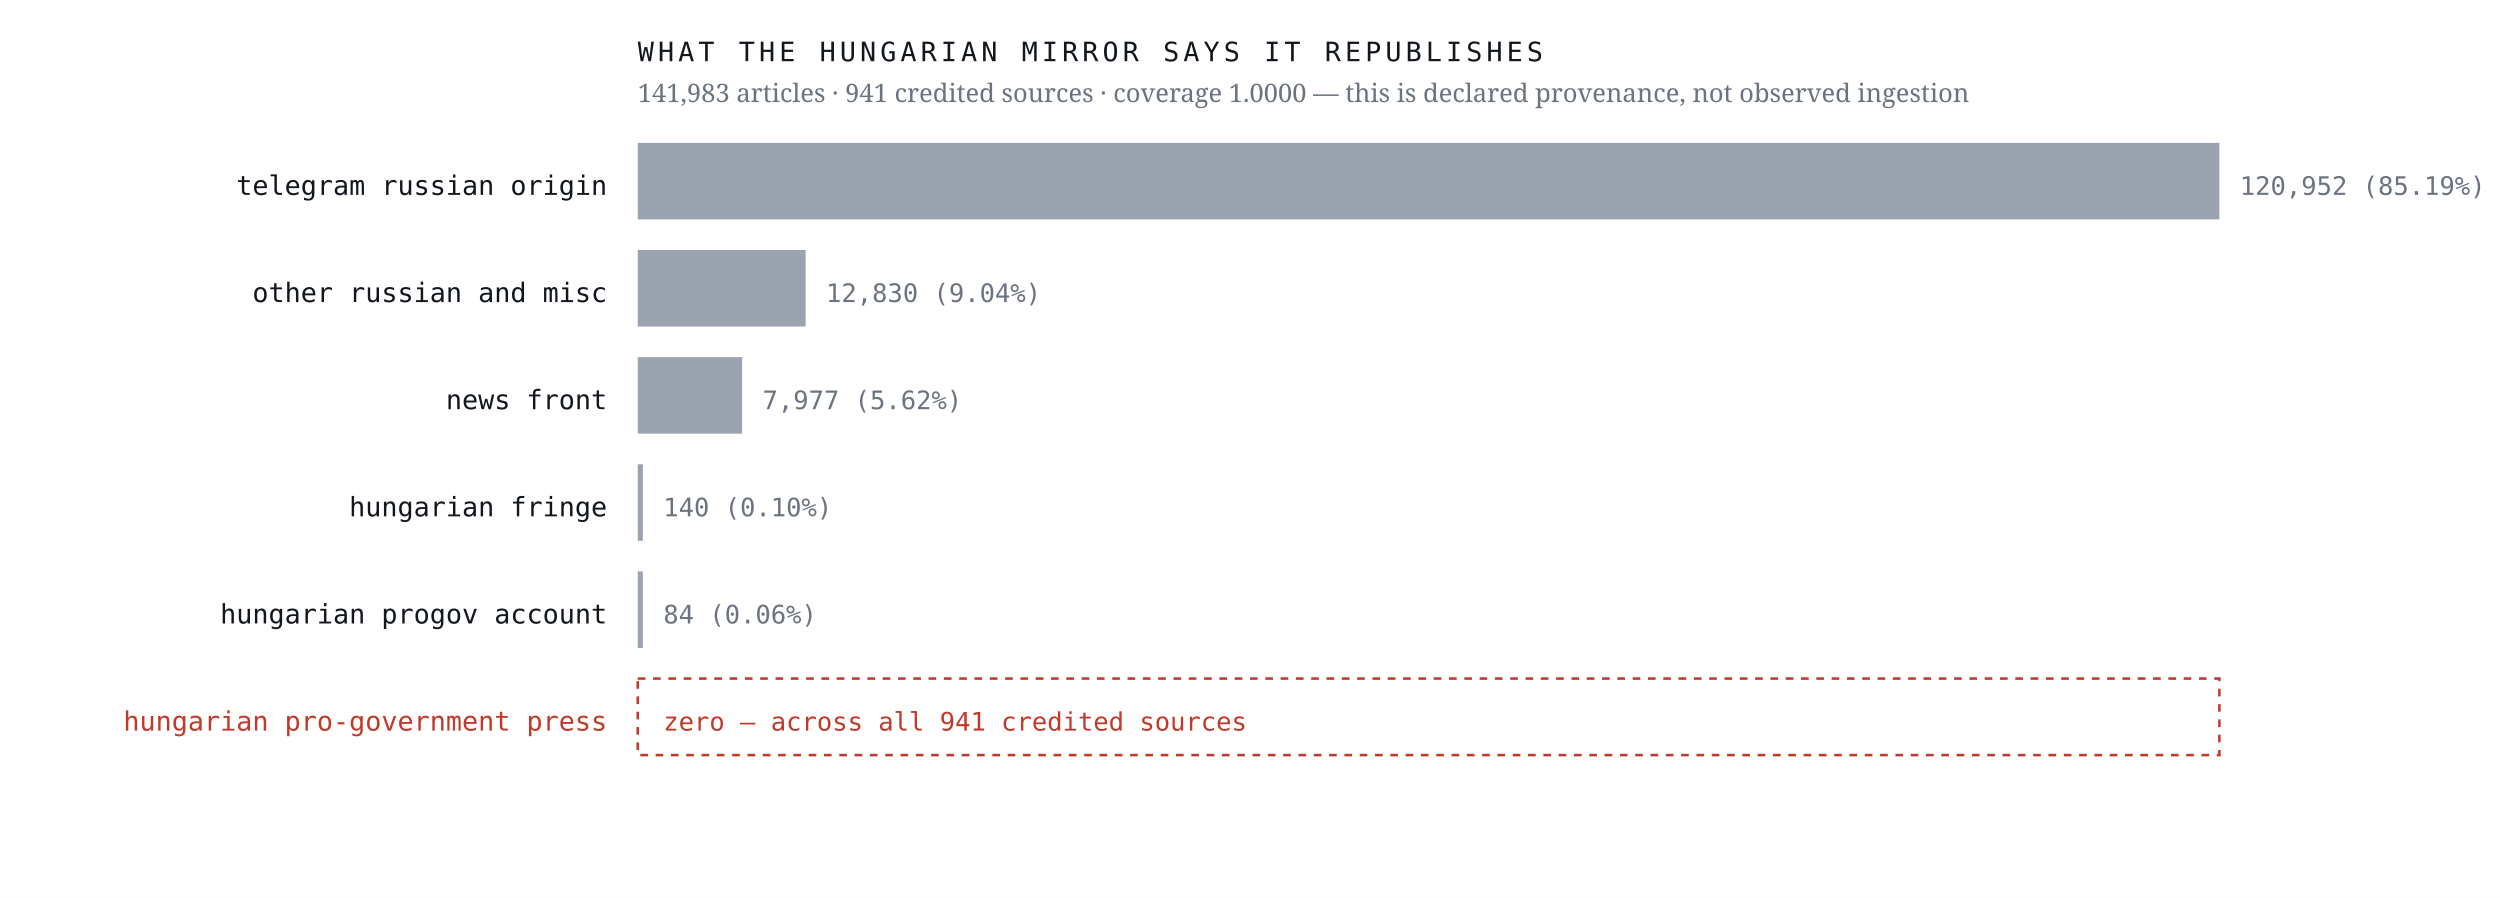
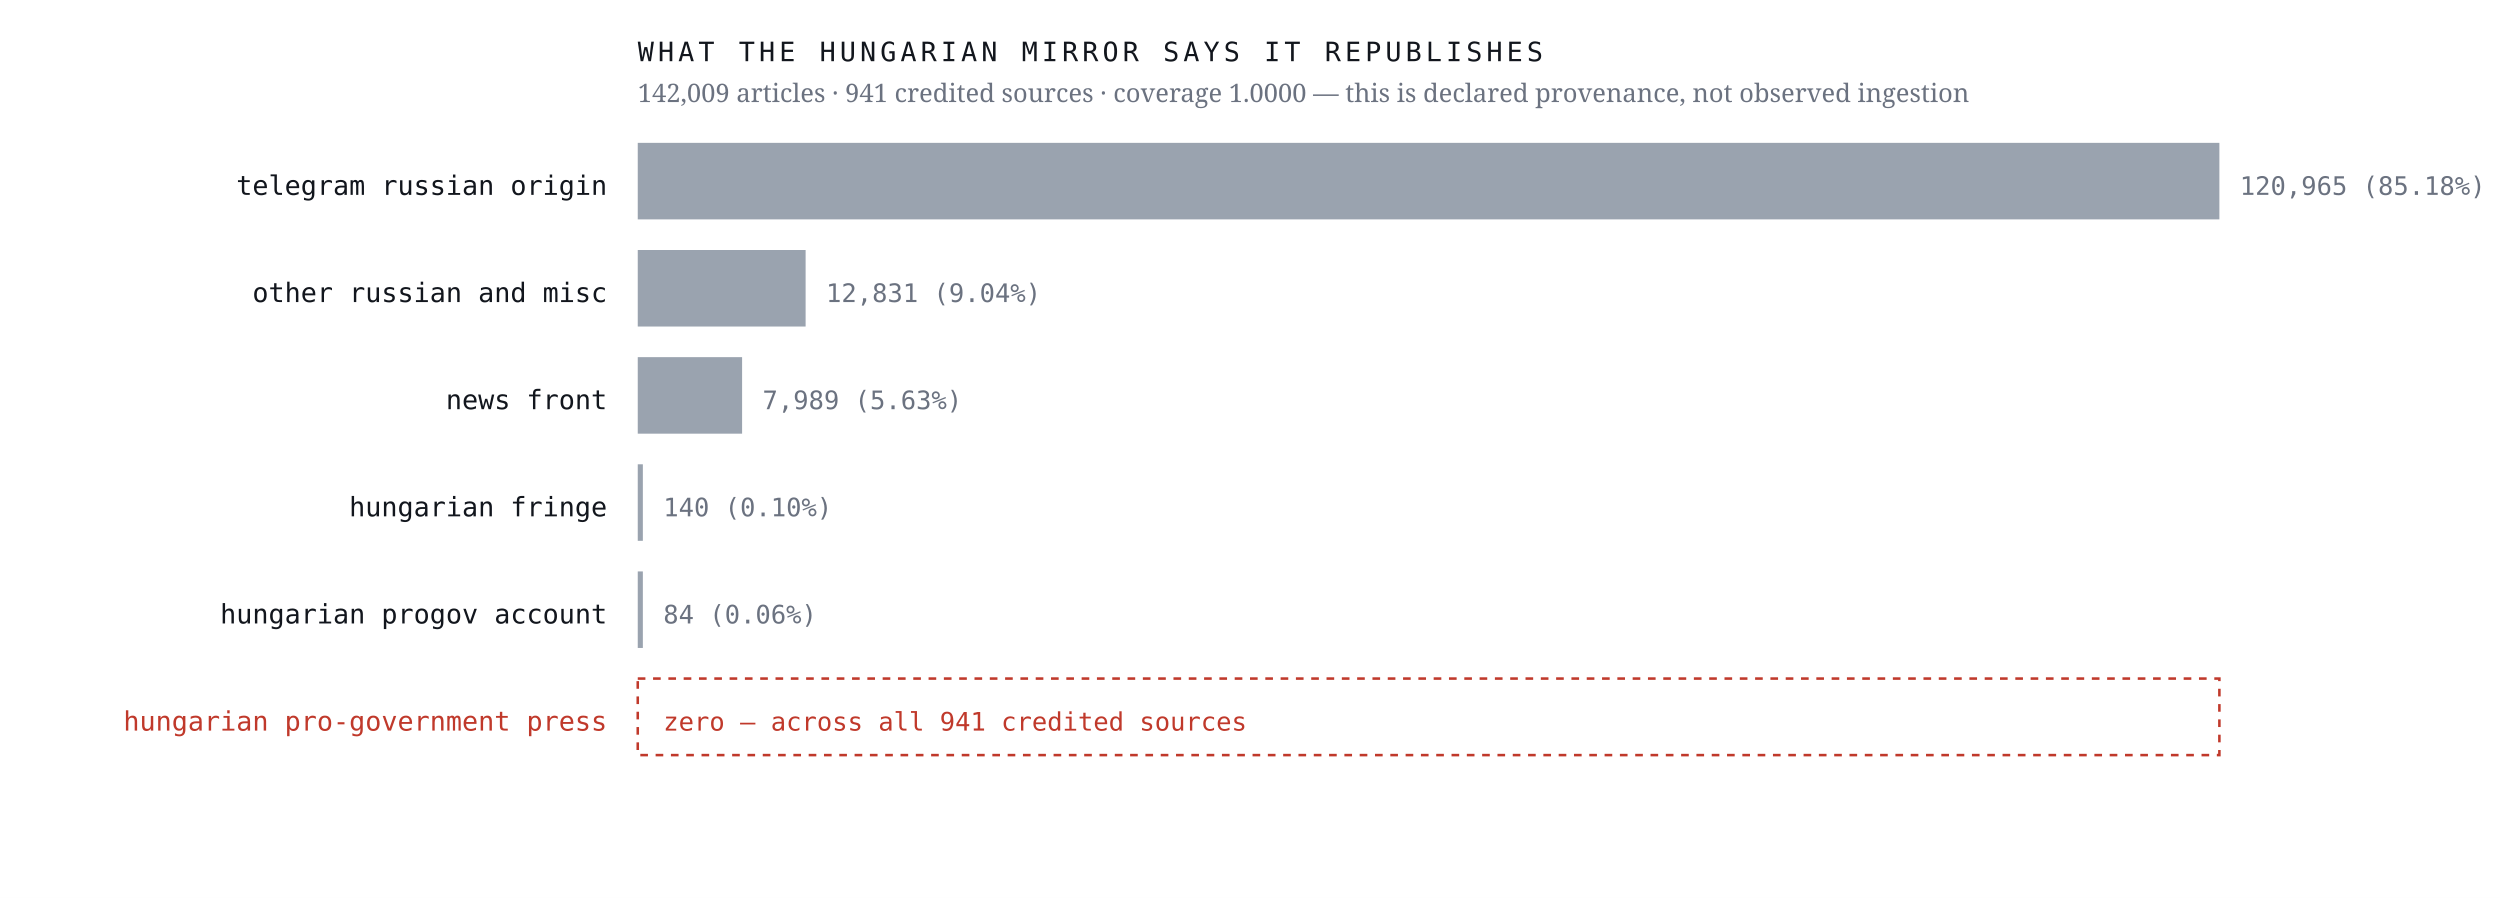
<svg xmlns="http://www.w3.org/2000/svg" viewBox="0 0 980 352" width="980" height="352" role="img" aria-label="Sources the Hungarian mirror credits, by article count, with an explicit zero row for the Hungarian pro-government press">
  <rect width="980" height="352" fill="#ffffff" />
  <text x="238.0" y="76.4" font-family="ui-monospace,'IBM Plex Mono',Menlo,monospace" font-size="10.5" font-weight="400" letter-spacing="0" fill="#12161d" text-anchor="end">telegram russian origin</text>
  <rect x="250" y="56" width="620.0" height="30" fill="#9aa3af" />
-   <text x="878.0" y="76.4" font-family="ui-monospace,'IBM Plex Mono',Menlo,monospace" font-size="10" font-weight="400" letter-spacing="0" fill="#6b7280" text-anchor="start">120,952  (85.19%)</text>
+   <text x="878.0" y="76.4" font-family="ui-monospace,'IBM Plex Mono',Menlo,monospace" font-size="10" font-weight="400" letter-spacing="0" fill="#6b7280" text-anchor="start">120,965  (85.18%)</text>
  <text x="238.0" y="118.4" font-family="ui-monospace,'IBM Plex Mono',Menlo,monospace" font-size="10.5" font-weight="400" letter-spacing="0" fill="#12161d" text-anchor="end">other russian and misc</text>
  <rect x="250" y="98" width="65.8" height="30" fill="#9aa3af" />
-   <text x="323.8" y="118.4" font-family="ui-monospace,'IBM Plex Mono',Menlo,monospace" font-size="10" font-weight="400" letter-spacing="0" fill="#6b7280" text-anchor="start">12,830  (9.04%)</text>
+   <text x="323.8" y="118.4" font-family="ui-monospace,'IBM Plex Mono',Menlo,monospace" font-size="10" font-weight="400" letter-spacing="0" fill="#6b7280" text-anchor="start">12,831  (9.04%)</text>
  <text x="238.0" y="160.4" font-family="ui-monospace,'IBM Plex Mono',Menlo,monospace" font-size="10.5" font-weight="400" letter-spacing="0" fill="#12161d" text-anchor="end">news front</text>
  <rect x="250" y="140" width="40.9" height="30" fill="#9aa3af" />
-   <text x="298.9" y="160.4" font-family="ui-monospace,'IBM Plex Mono',Menlo,monospace" font-size="10" font-weight="400" letter-spacing="0" fill="#6b7280" text-anchor="start">7,977  (5.62%)</text>
+   <text x="298.9" y="160.4" font-family="ui-monospace,'IBM Plex Mono',Menlo,monospace" font-size="10" font-weight="400" letter-spacing="0" fill="#6b7280" text-anchor="start">7,989  (5.63%)</text>
  <text x="238.0" y="202.4" font-family="ui-monospace,'IBM Plex Mono',Menlo,monospace" font-size="10.5" font-weight="400" letter-spacing="0" fill="#12161d" text-anchor="end">hungarian fringe</text>
  <rect x="250" y="182" width="2.0" height="30" fill="#9aa3af" />
  <text x="260.0" y="202.4" font-family="ui-monospace,'IBM Plex Mono',Menlo,monospace" font-size="10" font-weight="400" letter-spacing="0" fill="#6b7280" text-anchor="start">140  (0.10%)</text>
  <text x="238.0" y="244.4" font-family="ui-monospace,'IBM Plex Mono',Menlo,monospace" font-size="10.5" font-weight="400" letter-spacing="0" fill="#12161d" text-anchor="end">hungarian progov account</text>
  <rect x="250" y="224" width="2.0" height="30" fill="#9aa3af" />
  <text x="260.0" y="244.4" font-family="ui-monospace,'IBM Plex Mono',Menlo,monospace" font-size="10" font-weight="400" letter-spacing="0" fill="#6b7280" text-anchor="start">84  (0.06%)</text>
  <text x="238.0" y="286.4" font-family="ui-monospace,'IBM Plex Mono',Menlo,monospace" font-size="10.5" font-weight="500" letter-spacing="0" fill="#c0392b" text-anchor="end">hungarian pro-government press</text>
  <rect x="250" y="266" width="620" height="30" fill="none" stroke="#c0392b" stroke-width="1" stroke-dasharray="3 3" />
  <text x="260.0" y="286.4" font-family="ui-monospace,'IBM Plex Mono',Menlo,monospace" font-size="10" font-weight="500" letter-spacing="0" fill="#c0392b" text-anchor="start">zero — across all 941 credited sources</text>
  <text x="250.0" y="24.0" font-family="ui-monospace,'IBM Plex Mono',Menlo,monospace" font-size="10.5" font-weight="400" letter-spacing="1.6" fill="#12161d" text-anchor="start">WHAT THE HUNGARIAN MIRROR SAYS IT REPUBLISHES</text>
-   <text x="250.0" y="40.0" font-family="'Newsreader',Georgia,serif" font-size="10" font-weight="400" letter-spacing="0" fill="#6b7280" text-anchor="start">141,983 articles · 941 credited sources · coverage 1.0000 — this is declared provenance, not observed ingestion</text>
+   <text x="250.0" y="40.0" font-family="'Newsreader',Georgia,serif" font-size="10" font-weight="400" letter-spacing="0" fill="#6b7280" text-anchor="start">142,009 articles · 941 credited sources · coverage 1.0000 — this is declared provenance, not observed ingestion</text>
</svg>
